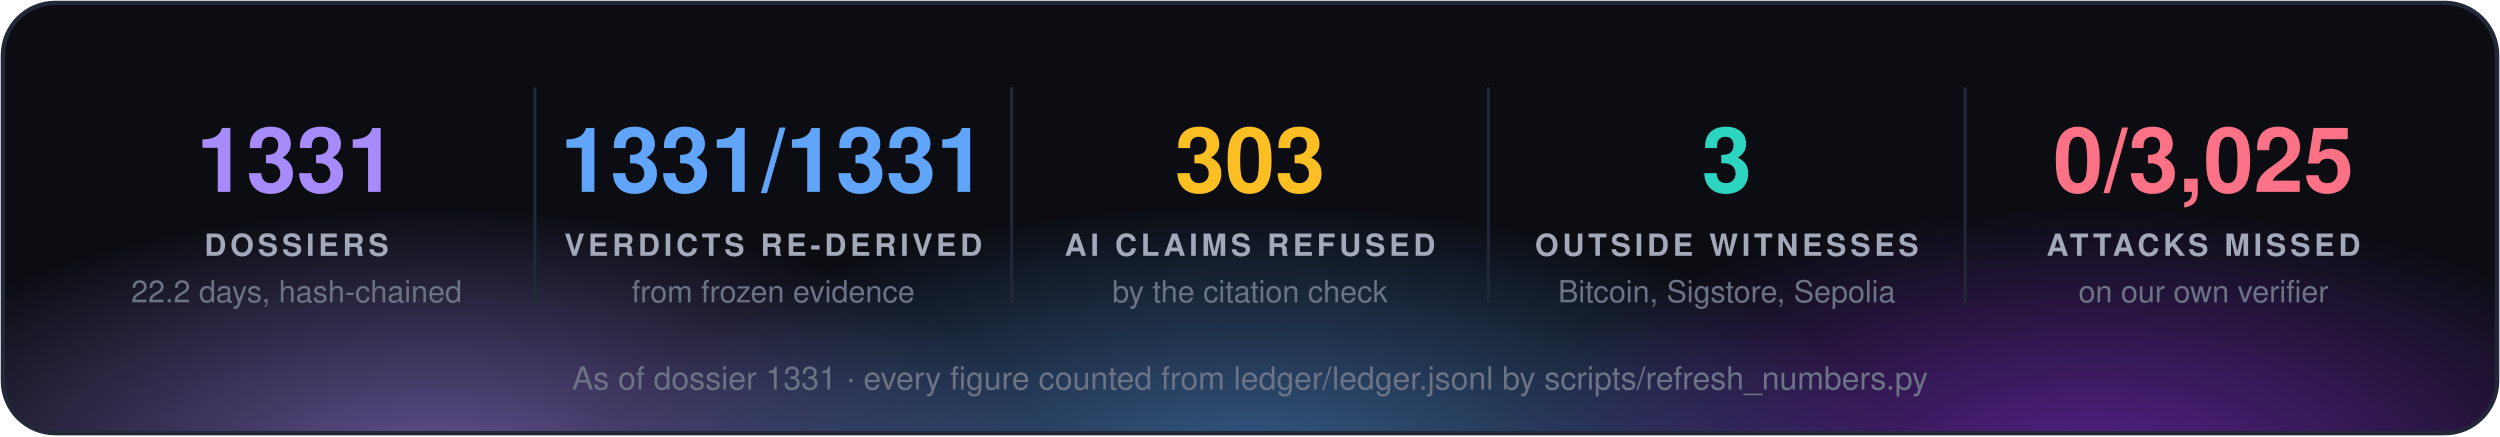
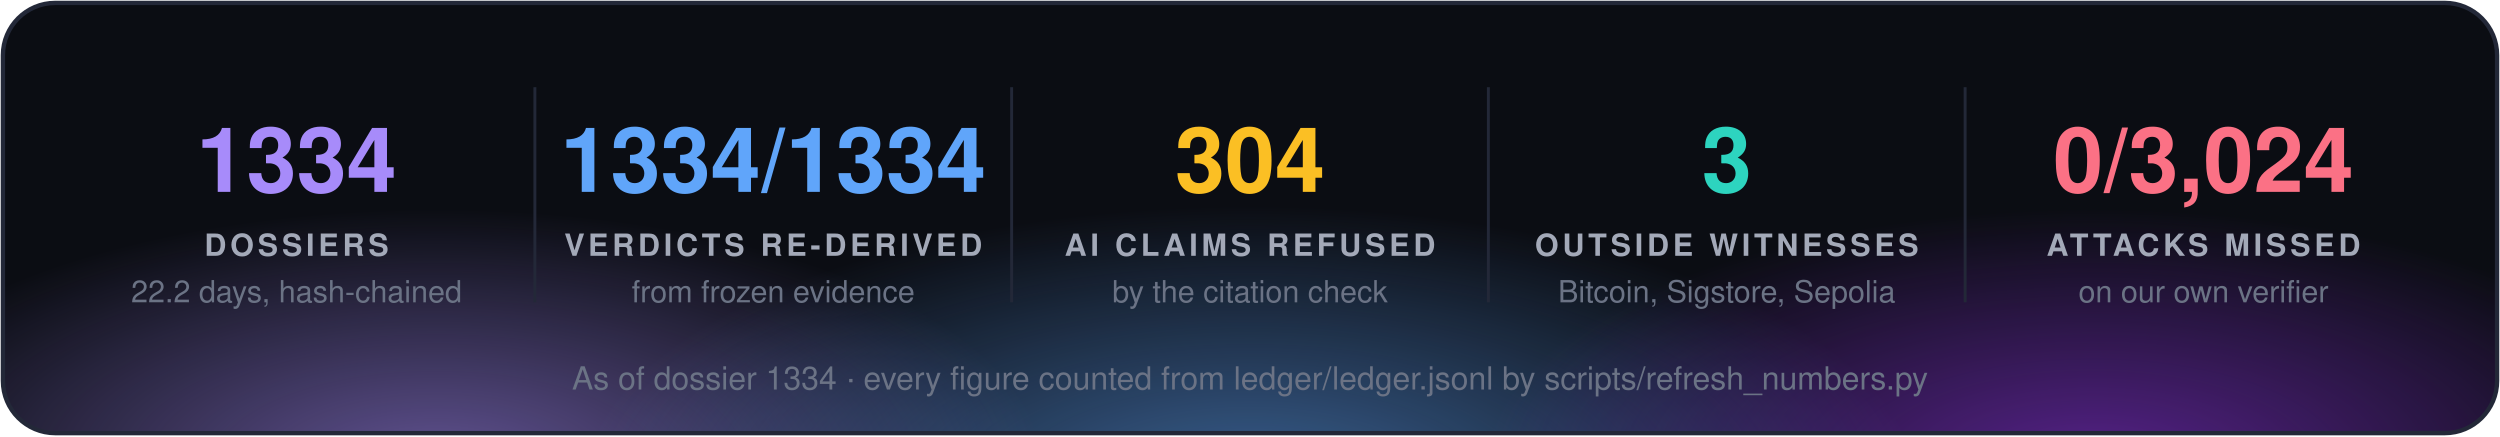
<svg xmlns="http://www.w3.org/2000/svg" width="860" height="150" viewBox="0 0 860 150" font-family="'Segoe UI', 'Helvetica Neue', Helvetica, Arial, sans-serif">
  <defs>
    <radialGradient id="g0" cx="50%" cy="50%" r="50%">
      <stop offset="0" stop-color="#a78bfa" stop-opacity="0.55" />
      <stop offset="1" stop-color="#a78bfa" stop-opacity="0" />
    </radialGradient>
    <radialGradient id="g1" cx="50%" cy="50%" r="50%">
      <stop offset="0" stop-color="#60a5fa" stop-opacity="0.55" />
      <stop offset="1" stop-color="#60a5fa" stop-opacity="0" />
    </radialGradient>
    <radialGradient id="g2" cx="50%" cy="50%" r="50%">
      <stop offset="0" stop-color="#9333ea" stop-opacity="0.55" />
      <stop offset="1" stop-color="#9333ea" stop-opacity="0" />
    </radialGradient>
    <clipPath id="panel">
      <rect x="1" y="1" width="858" height="148" rx="18" />
    </clipPath>
  </defs>
  <rect x="1" y="1" width="858" height="148" rx="18" fill="#0b0d13" />
  <g clip-path="url(#panel)">
    <ellipse cx="150" cy="160" rx="210" ry="88" fill="url(#g0)" />
    <ellipse cx="430" cy="168" rx="230" ry="97" fill="url(#g1)" />
    <ellipse cx="720" cy="160" rx="210" ry="88" fill="url(#g2)" />
  </g>
  <rect x="1" y="1" width="858" height="148" rx="18" fill="none" stroke="#232838" stroke-width="1.5" />
-   <text x="102.0" y="66" fill="#a78bfa" font-size="31" font-weight="700" text-anchor="middle">1331</text>
+   <text x="102.0" y="66" fill="#a78bfa" font-size="31" font-weight="700" text-anchor="middle">1334</text>
  <text x="102.0" y="88" fill="#a3a9b8" font-size="10.5" font-weight="700" letter-spacing="1.3" text-anchor="middle">DOSSIERS</text>
  <text x="102.0" y="104" fill="#6b7385" font-size="10.5" text-anchor="middle">22.2 days, hash-chained</text>
  <line x1="184.0" y1="30" x2="184.0" y2="104" stroke="#232838" />
-   <text x="266.0" y="66" fill="#60a5fa" font-size="31" font-weight="700" text-anchor="middle">1331/1331</text>
+   <text x="266.0" y="66" fill="#60a5fa" font-size="31" font-weight="700" text-anchor="middle">1334/1334</text>
  <text x="266.0" y="88" fill="#a3a9b8" font-size="10.5" font-weight="700" letter-spacing="1.3" text-anchor="middle">VERDICTS RE-DERIVED</text>
  <text x="266.0" y="104" fill="#6b7385" font-size="10.5" text-anchor="middle">from frozen evidence</text>
  <line x1="348.0" y1="30" x2="348.0" y2="104" stroke="#232838" />
-   <text x="430.0" y="66" fill="#fbbf24" font-size="31" font-weight="700" text-anchor="middle">303</text>
+   <text x="430.0" y="66" fill="#fbbf24" font-size="31" font-weight="700" text-anchor="middle">304</text>
  <text x="430.0" y="88" fill="#a3a9b8" font-size="10.5" font-weight="700" letter-spacing="1.3" text-anchor="middle">AI CLAIMS REFUSED</text>
  <text x="430.0" y="104" fill="#6b7385" font-size="10.5" text-anchor="middle">by the citation check</text>
  <line x1="512.0" y1="30" x2="512.0" y2="104" stroke="#232838" />
  <text x="594.0" y="66" fill="#2dd4bf" font-size="31" font-weight="700" text-anchor="middle">3</text>
  <text x="594.0" y="88" fill="#a3a9b8" font-size="10.5" font-weight="700" letter-spacing="1.3" text-anchor="middle">OUTSIDE WITNESSES</text>
  <text x="594.0" y="104" fill="#6b7385" font-size="10.5" text-anchor="middle">Bitcoin, Sigstore, Sepolia</text>
  <line x1="676.0" y1="30" x2="676.0" y2="104" stroke="#232838" />
-   <text x="758.0" y="66" fill="#fb7185" font-size="31" font-weight="700" text-anchor="middle">0/3,025</text>
+   <text x="758.0" y="66" fill="#fb7185" font-size="31" font-weight="700" text-anchor="middle">0/3,024</text>
  <text x="758.0" y="88" fill="#a3a9b8" font-size="10.5" font-weight="700" letter-spacing="1.3" text-anchor="middle">ATTACKS MISSED</text>
  <text x="758.0" y="104" fill="#6b7385" font-size="10.5" text-anchor="middle">on our own verifier</text>
-   <text x="430.0" y="134" fill="#6b7385" font-size="11" text-anchor="middle">As of dossier 1331 · every figure counted from ledger/ledger.jsonl by scripts/refresh_numbers.py</text>
+   <text x="430.0" y="134" fill="#6b7385" font-size="11" text-anchor="middle">As of dossier 1334 · every figure counted from ledger/ledger.jsonl by scripts/refresh_numbers.py</text>
</svg>
